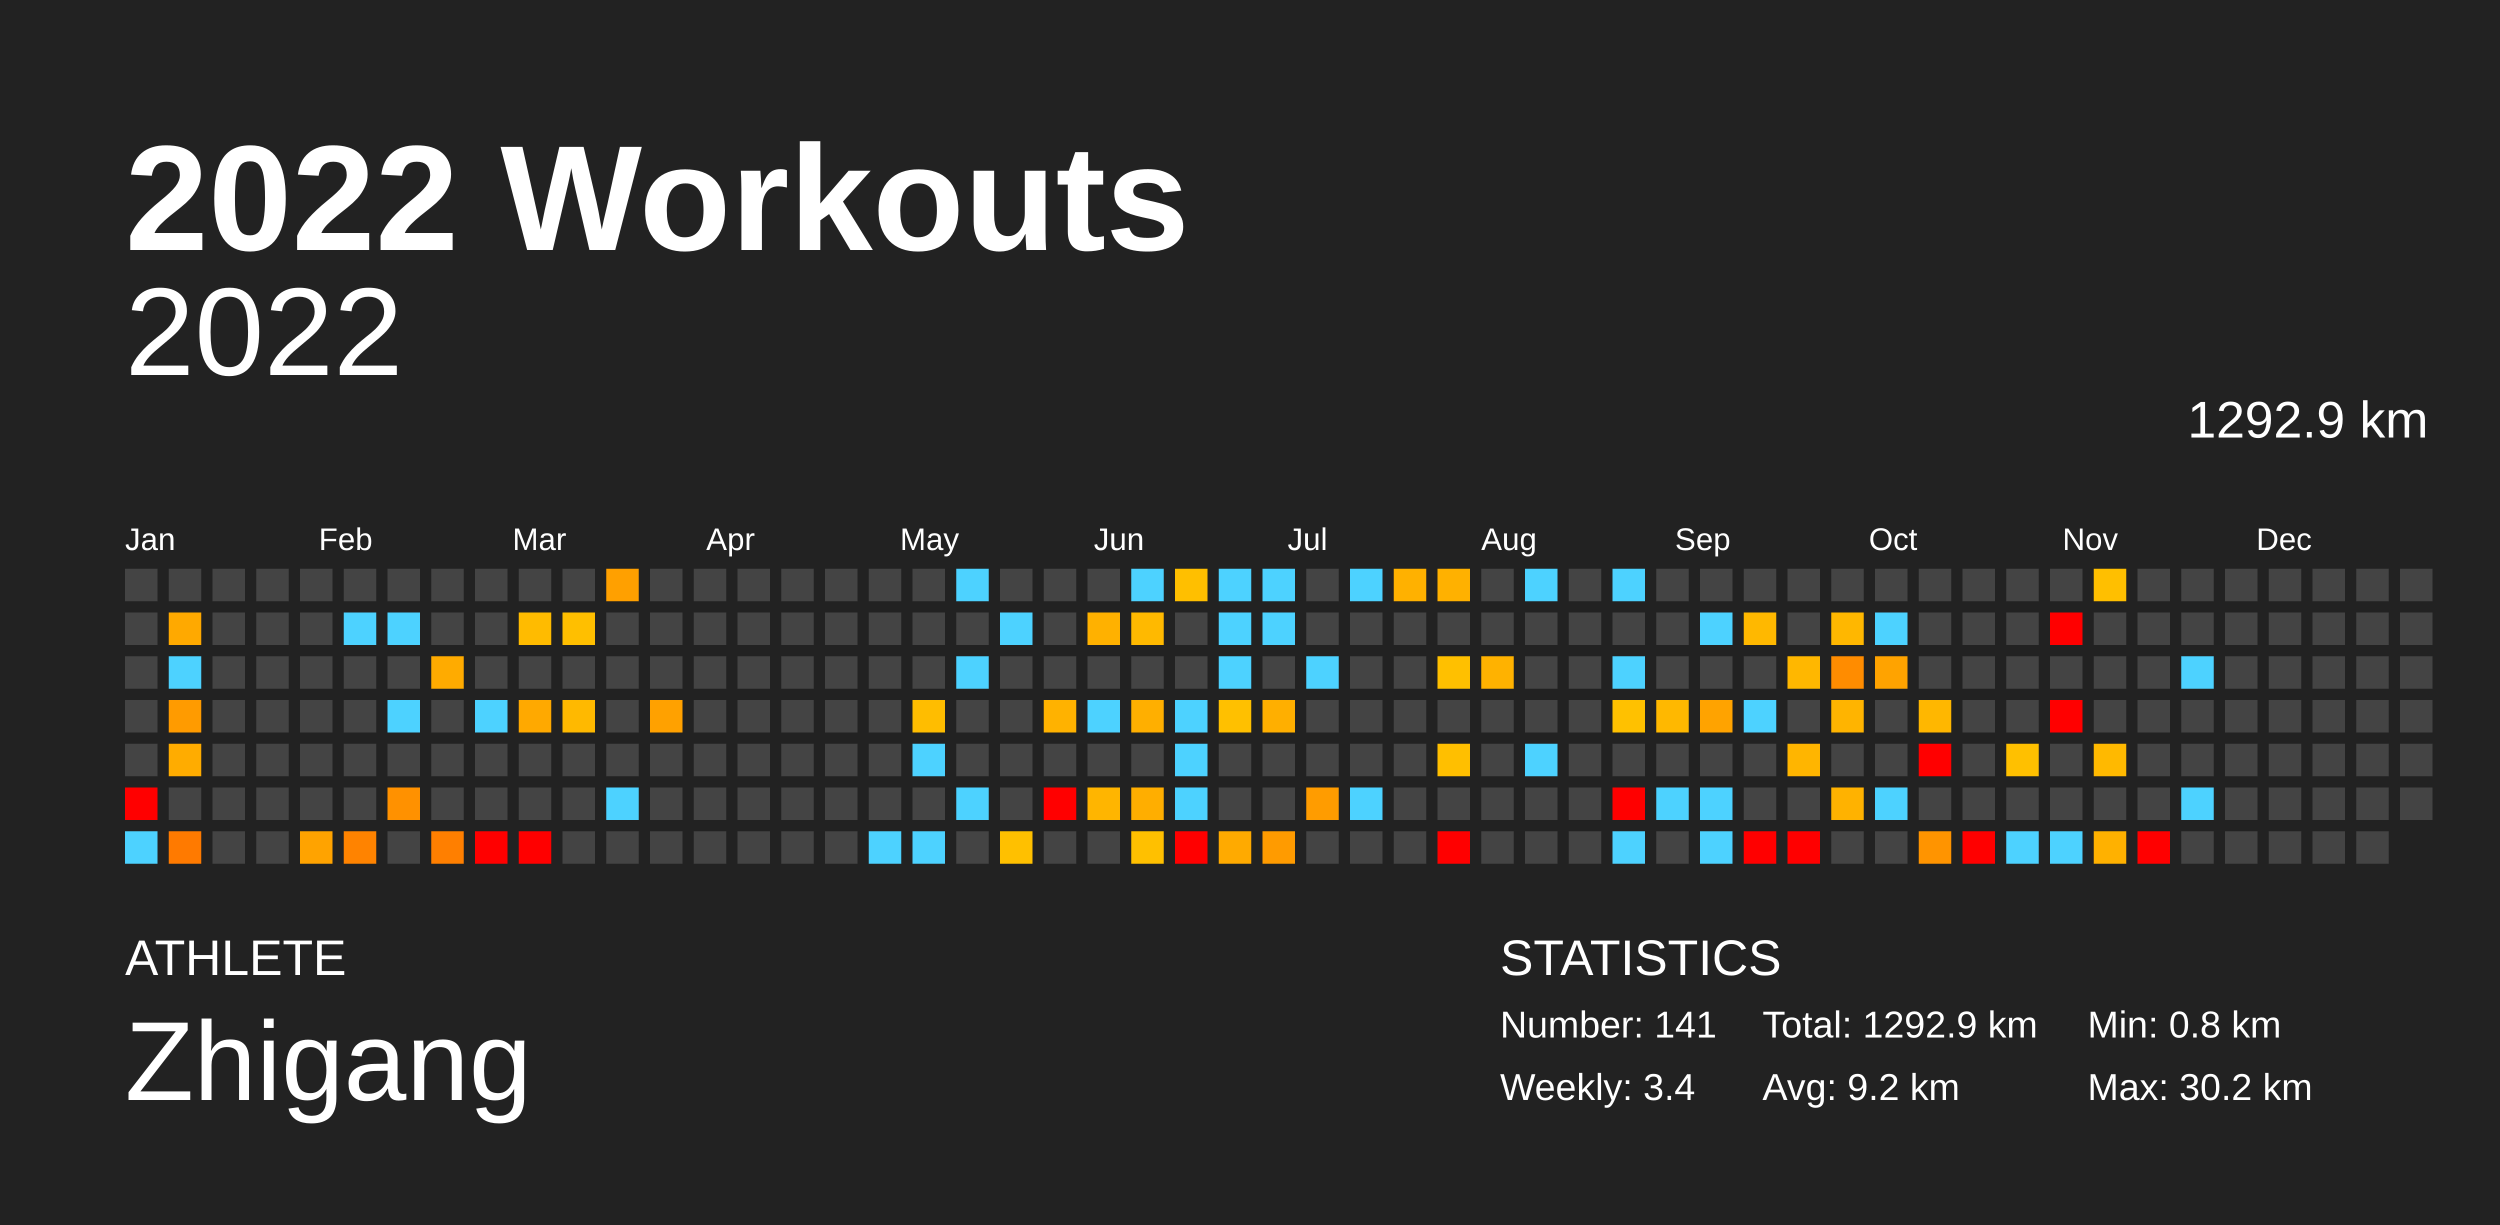
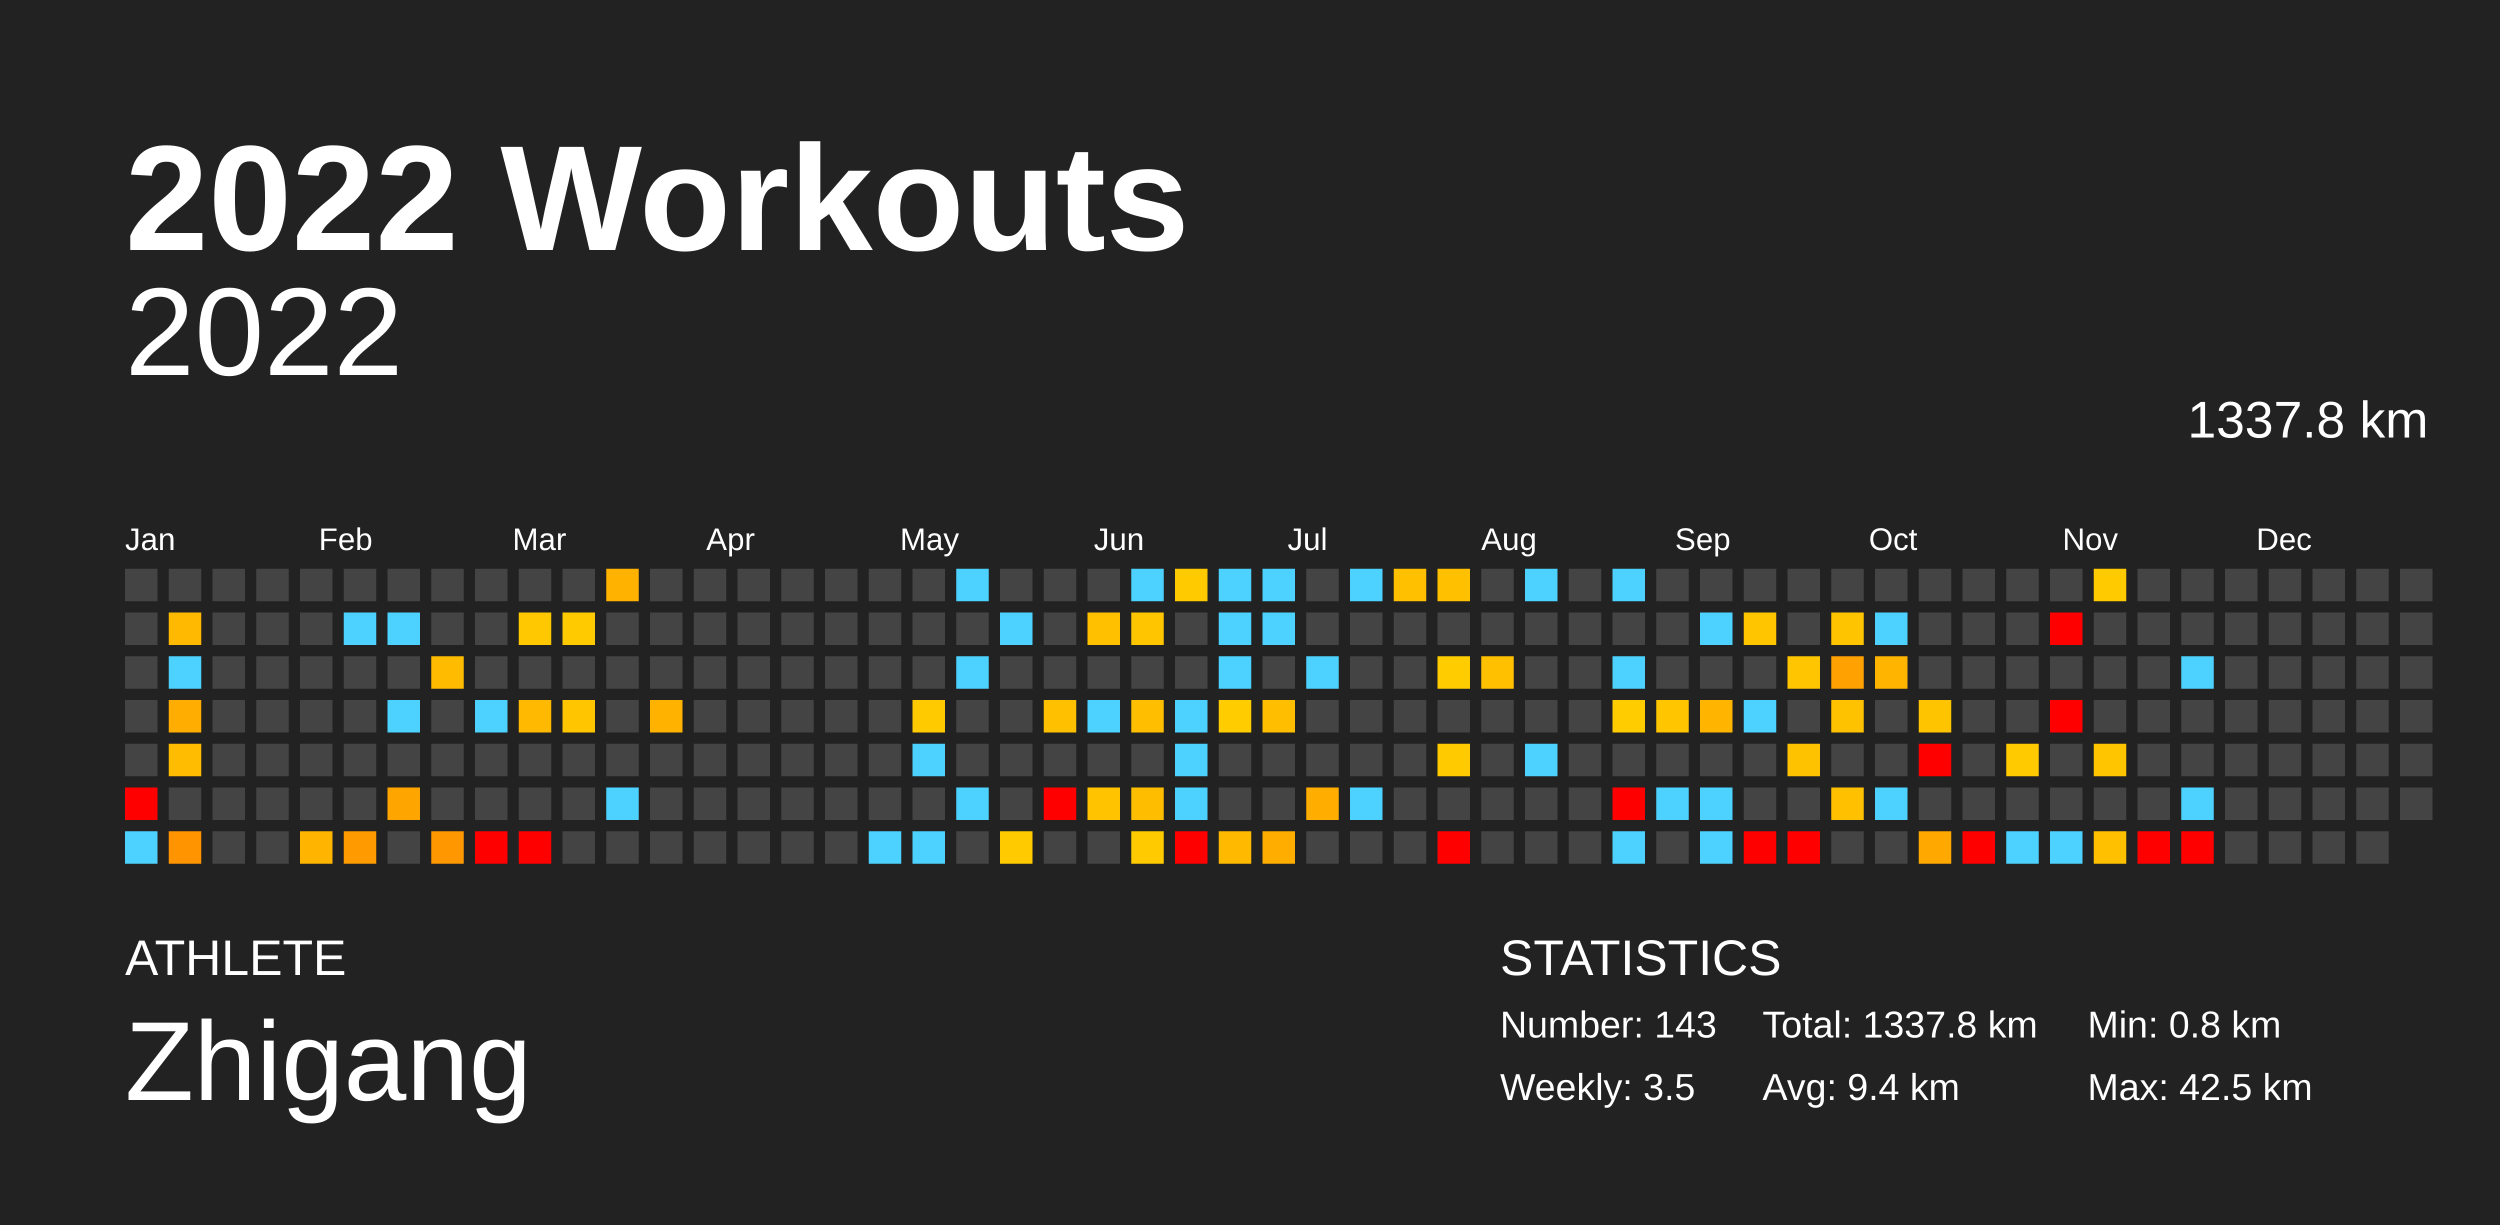
<svg xmlns="http://www.w3.org/2000/svg" baseProfile="full" height="98mm" version="1.1" viewBox="0,0,200,98" width="200mm">
  <defs />
  <rect fill="#222222" height="98" width="200" x="0" y="0" />
  <text fill="#FFFFFF" style="font-size:12px; font-family:Arial; font-weight:bold;" x="10" y="20">2022 Workouts</text>
  <text fill="#FFFFFF" style="font-size:4px; font-family:Arial" x="10" y="78">ATHLETE</text>
  <text fill="#FFFFFF" style="font-size:9px; font-family:Arial" x="10" y="88">Zhigang</text>
  <text fill="#FFFFFF" style="font-size:4px; font-family:Arial" x="120" y="78">STATISTICS</text>
-   <text fill="#FFFFFF" style="font-size:3px; font-family:Arial" x="120" y="83">Number: 141</text>
-   <text fill="#FFFFFF" style="font-size:3px; font-family:Arial" x="120" y="88">Weekly: 3.4</text>
-   <text fill="#FFFFFF" style="font-size:3px; font-family:Arial" x="141" y="83">Total: 1292.9 km</text>
-   <text fill="#FFFFFF" style="font-size:3px; font-family:Arial" x="141" y="88">Avg: 9.2 km</text>
+   <text fill="#FFFFFF" style="font-size:3px; font-family:Arial" x="120" y="83">Number: 143</text>
+   <text fill="#FFFFFF" style="font-size:3px; font-family:Arial" x="120" y="88">Weekly: 3.5</text>
+   <text fill="#FFFFFF" style="font-size:3px; font-family:Arial" x="141" y="83">Total: 1337.8 km</text>
+   <text fill="#FFFFFF" style="font-size:3px; font-family:Arial" x="141" y="88">Avg: 9.4 km</text>
  <text fill="#FFFFFF" style="font-size:3px; font-family:Arial" x="167" y="83">Min: 0.8 km</text>
-   <text fill="#FFFFFF" style="font-size:3px; font-family:Arial" x="167" y="88">Max: 30.2 km</text>
+   <text fill="#FFFFFF" style="font-size:3px; font-family:Arial" x="167" y="88">Max: 42.5 km</text>
  <text alignment-baseline="hanging" fill="#FFFFFF" style="font-size:10.0px; font-family:Arial;" x="10" y="30">2022</text>
-   <text alignment-baseline="hanging" fill="#FFFFFF" style="font-size:4.125px; font-family:Arial;" x="175" y="35">1292.9 km</text>
+   <text alignment-baseline="hanging" fill="#FFFFFF" style="font-size:4.125px; font-family:Arial;" x="175" y="35">1337.8 km</text>
  <text fill="#FFFFFF" style="font-size:2.5px; font-family:Arial" x="10.0" y="44">Jan</text>
  <text fill="#FFFFFF" style="font-size:2.5px; font-family:Arial" x="25.5" y="44">Feb</text>
  <text fill="#FFFFFF" style="font-size:2.5px; font-family:Arial" x="41.0" y="44">Mar</text>
  <text fill="#FFFFFF" style="font-size:2.5px; font-family:Arial" x="56.5" y="44">Apr</text>
  <text fill="#FFFFFF" style="font-size:2.5px; font-family:Arial" x="72.0" y="44">May</text>
  <text fill="#FFFFFF" style="font-size:2.5px; font-family:Arial" x="87.5" y="44">Jun</text>
  <text fill="#FFFFFF" style="font-size:2.5px; font-family:Arial" x="103.0" y="44">Jul</text>
  <text fill="#FFFFFF" style="font-size:2.5px; font-family:Arial" x="118.5" y="44">Aug</text>
  <text fill="#FFFFFF" style="font-size:2.5px; font-family:Arial" x="134.0" y="44">Sep</text>
  <text fill="#FFFFFF" style="font-size:2.5px; font-family:Arial" x="149.5" y="44">Oct</text>
  <text fill="#FFFFFF" style="font-size:2.5px; font-family:Arial" x="165.0" y="44">Nov</text>
  <text fill="#FFFFFF" style="font-size:2.5px; font-family:Arial" x="180.5" y="44">Dec</text>
  <rect fill="#444444" height="2.6" width="2.6" x="10.0" y="45.5" />
  <rect fill="#444444" height="2.6" width="2.6" x="10.0" y="49.0" />
  <rect fill="#444444" height="2.6" width="2.6" x="10.0" y="52.5" />
  <rect fill="#444444" height="2.6" width="2.6" x="10.0" y="56.0" />
  <rect fill="#444444" height="2.6" width="2.6" x="10.0" y="59.5" />
  <rect fill="red" height="2.6" width="2.6" x="10.0" y="63.0" />
  <rect fill="#4dd2ff" height="2.6" width="2.6" x="10.0" y="66.5" />
  <rect fill="#444444" height="2.6" width="2.6" x="13.5" y="45.5" />
-   <rect fill="#ffa900" height="2.6" width="2.6" x="13.5" y="49.0" />
+   <rect fill="#ffb900" height="2.6" width="2.6" x="13.5" y="49.0" />
  <rect fill="#4dd2ff" height="2.6" width="2.6" x="13.5" y="52.5" />
-   <rect fill="#ff9b00" height="2.6" width="2.6" x="13.5" y="56.0" />
-   <rect fill="#ffac00" height="2.6" width="2.6" x="13.5" y="59.5" />
+   <rect fill="#ffad00" height="2.6" width="2.6" x="13.5" y="56.0" />
+   <rect fill="#ffbc00" height="2.6" width="2.6" x="13.5" y="59.5" />
  <rect fill="#444444" height="2.6" width="2.6" x="13.5" y="63.0" />
-   <rect fill="#ff7a00" height="2.6" width="2.6" x="13.5" y="66.5" />
+   <rect fill="#ff9300" height="2.6" width="2.6" x="13.5" y="66.5" />
  <rect fill="#444444" height="2.6" width="2.6" x="17.0" y="45.5" />
  <rect fill="#444444" height="2.6" width="2.6" x="17.0" y="49.0" />
  <rect fill="#444444" height="2.6" width="2.6" x="17.0" y="52.5" />
  <rect fill="#444444" height="2.6" width="2.6" x="17.0" y="56.0" />
  <rect fill="#444444" height="2.6" width="2.6" x="17.0" y="59.5" />
  <rect fill="#444444" height="2.6" width="2.6" x="17.0" y="63.0" />
  <rect fill="#444444" height="2.6" width="2.6" x="17.0" y="66.5" />
  <rect fill="#444444" height="2.6" width="2.6" x="20.5" y="45.5" />
  <rect fill="#444444" height="2.6" width="2.6" x="20.5" y="49.0" />
  <rect fill="#444444" height="2.6" width="2.6" x="20.5" y="52.5" />
  <rect fill="#444444" height="2.6" width="2.6" x="20.5" y="56.0" />
  <rect fill="#444444" height="2.6" width="2.6" x="20.5" y="59.5" />
  <rect fill="#444444" height="2.6" width="2.6" x="20.5" y="63.0" />
  <rect fill="#444444" height="2.6" width="2.6" x="20.5" y="66.5" />
  <rect fill="#444444" height="2.6" width="2.6" x="24.0" y="45.5" />
  <rect fill="#444444" height="2.6" width="2.6" x="24.0" y="49.0" />
  <rect fill="#444444" height="2.6" width="2.6" x="24.0" y="52.5" />
  <rect fill="#444444" height="2.6" width="2.6" x="24.0" y="56.0" />
  <rect fill="#444444" height="2.6" width="2.6" x="24.0" y="59.5" />
  <rect fill="#444444" height="2.6" width="2.6" x="24.0" y="63.0" />
-   <rect fill="#ffa300" height="2.6" width="2.6" x="24.0" y="66.5" />
+   <rect fill="#ffb400" height="2.6" width="2.6" x="24.0" y="66.5" />
  <rect fill="#444444" height="2.6" width="2.6" x="27.5" y="45.5" />
  <rect fill="#4dd2ff" height="2.6" width="2.6" x="27.5" y="49.0" />
  <rect fill="#444444" height="2.6" width="2.6" x="27.5" y="52.5" />
  <rect fill="#444444" height="2.6" width="2.6" x="27.5" y="56.0" />
  <rect fill="#444444" height="2.6" width="2.6" x="27.5" y="59.5" />
  <rect fill="#444444" height="2.6" width="2.6" x="27.5" y="63.0" />
-   <rect fill="#ff8300" height="2.6" width="2.6" x="27.5" y="66.5" />
+   <rect fill="#ff9a00" height="2.6" width="2.6" x="27.5" y="66.5" />
  <rect fill="#444444" height="2.6" width="2.6" x="31.0" y="45.5" />
  <rect fill="#4dd2ff" height="2.6" width="2.6" x="31.0" y="49.0" />
  <rect fill="#444444" height="2.6" width="2.6" x="31.0" y="52.5" />
  <rect fill="#4dd2ff" height="2.6" width="2.6" x="31.0" y="56.0" />
  <rect fill="#444444" height="2.6" width="2.6" x="31.0" y="59.5" />
-   <rect fill="#ff9100" height="2.6" width="2.6" x="31.0" y="63.0" />
+   <rect fill="#ffa500" height="2.6" width="2.6" x="31.0" y="63.0" />
  <rect fill="#444444" height="2.6" width="2.6" x="31.0" y="66.5" />
  <rect fill="#444444" height="2.6" width="2.6" x="34.5" y="45.5" />
  <rect fill="#444444" height="2.6" width="2.6" x="34.5" y="49.0" />
-   <rect fill="#ffab00" height="2.6" width="2.6" x="34.5" y="52.5" />
+   <rect fill="#ffbb00" height="2.6" width="2.6" x="34.5" y="52.5" />
  <rect fill="#444444" height="2.6" width="2.6" x="34.5" y="56.0" />
  <rect fill="#444444" height="2.6" width="2.6" x="34.5" y="59.5" />
  <rect fill="#444444" height="2.6" width="2.6" x="34.5" y="63.0" />
-   <rect fill="#ff7f00" height="2.6" width="2.6" x="34.5" y="66.5" />
+   <rect fill="#ff9700" height="2.6" width="2.6" x="34.5" y="66.5" />
  <rect fill="#444444" height="2.6" width="2.6" x="38.0" y="45.5" />
  <rect fill="#444444" height="2.6" width="2.6" x="38.0" y="49.0" />
  <rect fill="#444444" height="2.6" width="2.6" x="38.0" y="52.5" />
  <rect fill="#4dd2ff" height="2.6" width="2.6" x="38.0" y="56.0" />
  <rect fill="#444444" height="2.6" width="2.6" x="38.0" y="59.5" />
  <rect fill="#444444" height="2.6" width="2.6" x="38.0" y="63.0" />
  <rect fill="red" height="2.6" width="2.6" x="38.0" y="66.5" />
  <rect fill="#444444" height="2.6" width="2.6" x="41.5" y="45.5" />
-   <rect fill="#ffbb00" height="2.6" width="2.6" x="41.5" y="49.0" />
+   <rect fill="#ffc800" height="2.6" width="2.6" x="41.5" y="49.0" />
  <rect fill="#444444" height="2.6" width="2.6" x="41.5" y="52.5" />
-   <rect fill="#ffa900" height="2.6" width="2.6" x="41.5" y="56.0" />
+   <rect fill="#ffb900" height="2.6" width="2.6" x="41.5" y="56.0" />
  <rect fill="#444444" height="2.6" width="2.6" x="41.5" y="59.5" />
  <rect fill="#444444" height="2.6" width="2.6" x="41.5" y="63.0" />
  <rect fill="red" height="2.6" width="2.6" x="41.5" y="66.5" />
  <rect fill="#444444" height="2.6" width="2.6" x="45.0" y="45.5" />
-   <rect fill="#ffbf00" height="2.6" width="2.6" x="45.0" y="49.0" />
+   <rect fill="#ffcb00" height="2.6" width="2.6" x="45.0" y="49.0" />
  <rect fill="#444444" height="2.6" width="2.6" x="45.0" y="52.5" />
-   <rect fill="#ffb900" height="2.6" width="2.6" x="45.0" y="56.0" />
+   <rect fill="#ffc600" height="2.6" width="2.6" x="45.0" y="56.0" />
  <rect fill="#444444" height="2.6" width="2.6" x="45.0" y="59.5" />
  <rect fill="#444444" height="2.6" width="2.6" x="45.0" y="63.0" />
  <rect fill="#444444" height="2.6" width="2.6" x="45.0" y="66.5" />
-   <rect fill="#ffa000" height="2.6" width="2.6" x="48.5" y="45.5" />
+   <rect fill="#ffb200" height="2.6" width="2.6" x="48.5" y="45.5" />
  <rect fill="#444444" height="2.6" width="2.6" x="48.5" y="49.0" />
  <rect fill="#444444" height="2.6" width="2.6" x="48.5" y="52.5" />
  <rect fill="#444444" height="2.6" width="2.6" x="48.5" y="56.0" />
  <rect fill="#444444" height="2.6" width="2.6" x="48.5" y="59.5" />
  <rect fill="#4dd2ff" height="2.6" width="2.6" x="48.5" y="63.0" />
  <rect fill="#444444" height="2.6" width="2.6" x="48.5" y="66.5" />
  <rect fill="#444444" height="2.6" width="2.6" x="52.0" y="45.5" />
  <rect fill="#444444" height="2.6" width="2.6" x="52.0" y="49.0" />
  <rect fill="#444444" height="2.6" width="2.6" x="52.0" y="52.5" />
-   <rect fill="#ffa100" height="2.6" width="2.6" x="52.0" y="56.0" />
+   <rect fill="#ffb300" height="2.6" width="2.6" x="52.0" y="56.0" />
  <rect fill="#444444" height="2.6" width="2.6" x="52.0" y="59.5" />
  <rect fill="#444444" height="2.6" width="2.6" x="52.0" y="63.0" />
  <rect fill="#444444" height="2.6" width="2.6" x="52.0" y="66.5" />
  <rect fill="#444444" height="2.6" width="2.6" x="55.5" y="45.5" />
  <rect fill="#444444" height="2.6" width="2.6" x="55.5" y="49.0" />
  <rect fill="#444444" height="2.6" width="2.6" x="55.5" y="52.5" />
  <rect fill="#444444" height="2.6" width="2.6" x="55.5" y="56.0" />
  <rect fill="#444444" height="2.6" width="2.6" x="55.5" y="59.5" />
  <rect fill="#444444" height="2.6" width="2.6" x="55.5" y="63.0" />
  <rect fill="#444444" height="2.6" width="2.6" x="55.5" y="66.5" />
  <rect fill="#444444" height="2.6" width="2.6" x="59.0" y="45.5" />
  <rect fill="#444444" height="2.6" width="2.6" x="59.0" y="49.0" />
  <rect fill="#444444" height="2.6" width="2.6" x="59.0" y="52.5" />
  <rect fill="#444444" height="2.6" width="2.6" x="59.0" y="56.0" />
  <rect fill="#444444" height="2.6" width="2.6" x="59.0" y="59.5" />
  <rect fill="#444444" height="2.6" width="2.6" x="59.0" y="63.0" />
  <rect fill="#444444" height="2.6" width="2.6" x="59.0" y="66.5" />
  <rect fill="#444444" height="2.6" width="2.6" x="62.5" y="45.5" />
  <rect fill="#444444" height="2.6" width="2.6" x="62.5" y="49.0" />
  <rect fill="#444444" height="2.6" width="2.6" x="62.5" y="52.5" />
  <rect fill="#444444" height="2.6" width="2.6" x="62.5" y="56.0" />
  <rect fill="#444444" height="2.6" width="2.6" x="62.5" y="59.5" />
  <rect fill="#444444" height="2.6" width="2.6" x="62.5" y="63.0" />
  <rect fill="#444444" height="2.6" width="2.6" x="62.5" y="66.5" />
  <rect fill="#444444" height="2.6" width="2.6" x="66.0" y="45.5" />
  <rect fill="#444444" height="2.6" width="2.6" x="66.0" y="49.0" />
  <rect fill="#444444" height="2.6" width="2.6" x="66.0" y="52.5" />
  <rect fill="#444444" height="2.6" width="2.6" x="66.0" y="56.0" />
  <rect fill="#444444" height="2.6" width="2.6" x="66.0" y="59.5" />
  <rect fill="#444444" height="2.6" width="2.6" x="66.0" y="63.0" />
  <rect fill="#444444" height="2.6" width="2.6" x="66.0" y="66.5" />
  <rect fill="#444444" height="2.6" width="2.6" x="69.5" y="45.5" />
  <rect fill="#444444" height="2.6" width="2.6" x="69.5" y="49.0" />
  <rect fill="#444444" height="2.6" width="2.6" x="69.5" y="52.5" />
  <rect fill="#444444" height="2.6" width="2.6" x="69.5" y="56.0" />
  <rect fill="#444444" height="2.6" width="2.6" x="69.5" y="59.5" />
  <rect fill="#444444" height="2.6" width="2.6" x="69.5" y="63.0" />
  <rect fill="#4dd2ff" height="2.6" width="2.6" x="69.5" y="66.5" />
  <rect fill="#444444" height="2.6" width="2.6" x="73.0" y="45.5" />
  <rect fill="#444444" height="2.6" width="2.6" x="73.0" y="49.0" />
  <rect fill="#444444" height="2.6" width="2.6" x="73.0" y="52.5" />
-   <rect fill="#ffbd00" height="2.6" width="2.6" x="73.0" y="56.0" />
+   <rect fill="#ffca00" height="2.6" width="2.6" x="73.0" y="56.0" />
  <rect fill="#4dd2ff" height="2.6" width="2.6" x="73.0" y="59.5" />
  <rect fill="#444444" height="2.6" width="2.6" x="73.0" y="63.0" />
  <rect fill="#4dd2ff" height="2.6" width="2.6" x="73.0" y="66.5" />
  <rect fill="#4dd2ff" height="2.6" width="2.6" x="76.5" y="45.5" />
  <rect fill="#444444" height="2.6" width="2.6" x="76.5" y="49.0" />
  <rect fill="#4dd2ff" height="2.6" width="2.6" x="76.5" y="52.5" />
  <rect fill="#444444" height="2.6" width="2.6" x="76.5" y="56.0" />
  <rect fill="#444444" height="2.6" width="2.6" x="76.5" y="59.5" />
  <rect fill="#4dd2ff" height="2.6" width="2.6" x="76.5" y="63.0" />
  <rect fill="#444444" height="2.6" width="2.6" x="76.5" y="66.5" />
  <rect fill="#444444" height="2.6" width="2.6" x="80.0" y="45.5" />
  <rect fill="#4dd2ff" height="2.6" width="2.6" x="80.0" y="49.0" />
  <rect fill="#444444" height="2.6" width="2.6" x="80.0" y="52.5" />
  <rect fill="#444444" height="2.6" width="2.6" x="80.0" y="56.0" />
  <rect fill="#444444" height="2.6" width="2.6" x="80.0" y="59.5" />
  <rect fill="#444444" height="2.6" width="2.6" x="80.0" y="63.0" />
-   <rect fill="#ffc000" height="2.6" width="2.6" x="80.0" y="66.5" />
+   <rect fill="#ffcb00" height="2.6" width="2.6" x="80.0" y="66.5" />
  <rect fill="#444444" height="2.6" width="2.6" x="83.5" y="45.5" />
  <rect fill="#444444" height="2.6" width="2.6" x="83.5" y="49.0" />
  <rect fill="#444444" height="2.6" width="2.6" x="83.5" y="52.5" />
-   <rect fill="#ffb200" height="2.6" width="2.6" x="83.5" y="56.0" />
+   <rect fill="#ffc000" height="2.6" width="2.6" x="83.5" y="56.0" />
  <rect fill="#444444" height="2.6" width="2.6" x="83.5" y="59.5" />
  <rect fill="red" height="2.6" width="2.6" x="83.5" y="63.0" />
  <rect fill="#444444" height="2.6" width="2.6" x="83.5" y="66.5" />
  <rect fill="#444444" height="2.6" width="2.6" x="87.0" y="45.5" />
-   <rect fill="#ffb100" height="2.6" width="2.6" x="87.0" y="49.0" />
+   <rect fill="#ffc000" height="2.6" width="2.6" x="87.0" y="49.0" />
  <rect fill="#444444" height="2.6" width="2.6" x="87.0" y="52.5" />
  <rect fill="#4dd2ff" height="2.6" width="2.6" x="87.0" y="56.0" />
  <rect fill="#444444" height="2.6" width="2.6" x="87.0" y="59.5" />
-   <rect fill="#ffb500" height="2.6" width="2.6" x="87.0" y="63.0" />
+   <rect fill="#ffc300" height="2.6" width="2.6" x="87.0" y="63.0" />
  <rect fill="#444444" height="2.6" width="2.6" x="87.0" y="66.5" />
  <rect fill="#4dd2ff" height="2.6" width="2.6" x="90.5" y="45.5" />
-   <rect fill="#ffb900" height="2.6" width="2.6" x="90.5" y="49.0" />
+   <rect fill="#ffc600" height="2.6" width="2.6" x="90.5" y="49.0" />
  <rect fill="#444444" height="2.6" width="2.6" x="90.5" y="52.5" />
-   <rect fill="#ffaf00" height="2.6" width="2.6" x="90.5" y="56.0" />
+   <rect fill="#ffbe00" height="2.6" width="2.6" x="90.5" y="56.0" />
  <rect fill="#444444" height="2.6" width="2.6" x="90.5" y="59.5" />
-   <rect fill="#ffae00" height="2.6" width="2.6" x="90.5" y="63.0" />
-   <rect fill="#ffc000" height="2.6" width="2.6" x="90.5" y="66.5" />
-   <rect fill="#ffbf00" height="2.6" width="2.6" x="94.0" y="45.5" />
+   <rect fill="#ffbd00" height="2.6" width="2.6" x="90.5" y="63.0" />
+   <rect fill="#ffcb00" height="2.6" width="2.6" x="90.5" y="66.5" />
+   <rect fill="#ffcb00" height="2.6" width="2.6" x="94.0" y="45.5" />
  <rect fill="#444444" height="2.6" width="2.6" x="94.0" y="49.0" />
  <rect fill="#444444" height="2.6" width="2.6" x="94.0" y="52.5" />
  <rect fill="#4dd2ff" height="2.6" width="2.6" x="94.0" y="56.0" />
  <rect fill="#4dd2ff" height="2.6" width="2.6" x="94.0" y="59.5" />
  <rect fill="#4dd2ff" height="2.6" width="2.6" x="94.0" y="63.0" />
  <rect fill="red" height="2.6" width="2.6" x="94.0" y="66.5" />
  <rect fill="#4dd2ff" height="2.6" width="2.6" x="97.5" y="45.5" />
  <rect fill="#4dd2ff" height="2.6" width="2.6" x="97.5" y="49.0" />
  <rect fill="#4dd2ff" height="2.6" width="2.6" x="97.5" y="52.5" />
-   <rect fill="#ffc000" height="2.6" width="2.6" x="97.5" y="56.0" />
+   <rect fill="#ffcc00" height="2.6" width="2.6" x="97.5" y="56.0" />
  <rect fill="#444444" height="2.6" width="2.6" x="97.5" y="59.5" />
  <rect fill="#444444" height="2.6" width="2.6" x="97.5" y="63.0" />
-   <rect fill="#ffaa00" height="2.6" width="2.6" x="97.5" y="66.5" />
+   <rect fill="#ffba00" height="2.6" width="2.6" x="97.5" y="66.5" />
  <rect fill="#4dd2ff" height="2.6" width="2.6" x="101.0" y="45.5" />
  <rect fill="#4dd2ff" height="2.6" width="2.6" x="101.0" y="49.0" />
  <rect fill="#444444" height="2.6" width="2.6" x="101.0" y="52.5" />
-   <rect fill="#ffaf00" height="2.6" width="2.6" x="101.0" y="56.0" />
+   <rect fill="#ffbe00" height="2.6" width="2.6" x="101.0" y="56.0" />
  <rect fill="#444444" height="2.6" width="2.6" x="101.0" y="59.5" />
  <rect fill="#444444" height="2.6" width="2.6" x="101.0" y="63.0" />
-   <rect fill="#ff9b00" height="2.6" width="2.6" x="101.0" y="66.5" />
+   <rect fill="#ffae00" height="2.6" width="2.6" x="101.0" y="66.5" />
  <rect fill="#444444" height="2.6" width="2.6" x="104.5" y="45.5" />
  <rect fill="#444444" height="2.6" width="2.6" x="104.5" y="49.0" />
  <rect fill="#4dd2ff" height="2.6" width="2.6" x="104.5" y="52.5" />
  <rect fill="#444444" height="2.6" width="2.6" x="104.5" y="56.0" />
  <rect fill="#444444" height="2.6" width="2.6" x="104.5" y="59.5" />
-   <rect fill="#ff9c00" height="2.6" width="2.6" x="104.5" y="63.0" />
+   <rect fill="#ffae00" height="2.6" width="2.6" x="104.5" y="63.0" />
  <rect fill="#444444" height="2.6" width="2.6" x="104.5" y="66.5" />
  <rect fill="#4dd2ff" height="2.6" width="2.6" x="108.0" y="45.5" />
  <rect fill="#444444" height="2.6" width="2.6" x="108.0" y="49.0" />
  <rect fill="#444444" height="2.6" width="2.6" x="108.0" y="52.5" />
  <rect fill="#444444" height="2.6" width="2.6" x="108.0" y="56.0" />
  <rect fill="#444444" height="2.6" width="2.6" x="108.0" y="59.5" />
  <rect fill="#4dd2ff" height="2.6" width="2.6" x="108.0" y="63.0" />
  <rect fill="#444444" height="2.6" width="2.6" x="108.0" y="66.5" />
-   <rect fill="#ffb100" height="2.6" width="2.6" x="111.5" y="45.5" />
+   <rect fill="#ffc000" height="2.6" width="2.6" x="111.5" y="45.5" />
  <rect fill="#444444" height="2.6" width="2.6" x="111.5" y="49.0" />
  <rect fill="#444444" height="2.6" width="2.6" x="111.5" y="52.5" />
  <rect fill="#444444" height="2.6" width="2.6" x="111.5" y="56.0" />
  <rect fill="#444444" height="2.6" width="2.6" x="111.5" y="59.5" />
  <rect fill="#444444" height="2.6" width="2.6" x="111.5" y="63.0" />
  <rect fill="#444444" height="2.6" width="2.6" x="111.5" y="66.5" />
-   <rect fill="#ffb100" height="2.6" width="2.6" x="115.0" y="45.5" />
+   <rect fill="#ffc000" height="2.6" width="2.6" x="115.0" y="45.5" />
  <rect fill="#444444" height="2.6" width="2.6" x="115.0" y="49.0" />
-   <rect fill="#ffc000" height="2.6" width="2.6" x="115.0" y="52.5" />
+   <rect fill="#ffcc00" height="2.6" width="2.6" x="115.0" y="52.5" />
  <rect fill="#444444" height="2.6" width="2.6" x="115.0" y="56.0" />
-   <rect fill="#ffbf00" height="2.6" width="2.6" x="115.0" y="59.5" />
+   <rect fill="#ffcb00" height="2.6" width="2.6" x="115.0" y="59.5" />
  <rect fill="#444444" height="2.6" width="2.6" x="115.0" y="63.0" />
  <rect fill="red" height="2.6" width="2.6" x="115.0" y="66.5" />
  <rect fill="#444444" height="2.6" width="2.6" x="118.5" y="45.5" />
  <rect fill="#444444" height="2.6" width="2.6" x="118.5" y="49.0" />
-   <rect fill="#ffb200" height="2.6" width="2.6" x="118.5" y="52.5" />
+   <rect fill="#ffc000" height="2.6" width="2.6" x="118.5" y="52.5" />
  <rect fill="#444444" height="2.6" width="2.6" x="118.5" y="56.0" />
  <rect fill="#444444" height="2.6" width="2.6" x="118.5" y="59.5" />
  <rect fill="#444444" height="2.6" width="2.6" x="118.5" y="63.0" />
  <rect fill="#444444" height="2.6" width="2.6" x="118.5" y="66.5" />
  <rect fill="#4dd2ff" height="2.6" width="2.6" x="122.0" y="45.5" />
  <rect fill="#444444" height="2.6" width="2.6" x="122.0" y="49.0" />
  <rect fill="#444444" height="2.6" width="2.6" x="122.0" y="52.5" />
  <rect fill="#444444" height="2.6" width="2.6" x="122.0" y="56.0" />
  <rect fill="#4dd2ff" height="2.6" width="2.6" x="122.0" y="59.5" />
  <rect fill="#444444" height="2.6" width="2.6" x="122.0" y="63.0" />
  <rect fill="#444444" height="2.6" width="2.6" x="122.0" y="66.5" />
  <rect fill="#444444" height="2.6" width="2.6" x="125.5" y="45.5" />
  <rect fill="#444444" height="2.6" width="2.6" x="125.5" y="49.0" />
  <rect fill="#444444" height="2.6" width="2.6" x="125.5" y="52.5" />
  <rect fill="#444444" height="2.6" width="2.6" x="125.5" y="56.0" />
  <rect fill="#444444" height="2.6" width="2.6" x="125.5" y="59.5" />
  <rect fill="#444444" height="2.6" width="2.6" x="125.5" y="63.0" />
  <rect fill="#444444" height="2.6" width="2.6" x="125.5" y="66.5" />
  <rect fill="#4dd2ff" height="2.6" width="2.6" x="129.0" y="45.5" />
  <rect fill="#444444" height="2.6" width="2.6" x="129.0" y="49.0" />
  <rect fill="#4dd2ff" height="2.6" width="2.6" x="129.0" y="52.5" />
-   <rect fill="#ffc100" height="2.6" width="2.6" x="129.0" y="56.0" />
+   <rect fill="#ffcc00" height="2.6" width="2.6" x="129.0" y="56.0" />
  <rect fill="#444444" height="2.6" width="2.6" x="129.0" y="59.5" />
  <rect fill="red" height="2.6" width="2.6" x="129.0" y="63.0" />
  <rect fill="#4dd2ff" height="2.6" width="2.6" x="129.0" y="66.5" />
  <rect fill="#444444" height="2.6" width="2.6" x="132.5" y="45.5" />
  <rect fill="#444444" height="2.6" width="2.6" x="132.5" y="49.0" />
  <rect fill="#444444" height="2.6" width="2.6" x="132.5" y="52.5" />
-   <rect fill="#ffb800" height="2.6" width="2.6" x="132.5" y="56.0" />
+   <rect fill="#ffc600" height="2.6" width="2.6" x="132.5" y="56.0" />
  <rect fill="#444444" height="2.6" width="2.6" x="132.5" y="59.5" />
  <rect fill="#4dd2ff" height="2.6" width="2.6" x="132.5" y="63.0" />
  <rect fill="#444444" height="2.6" width="2.6" x="132.5" y="66.5" />
  <rect fill="#444444" height="2.6" width="2.6" x="136.0" y="45.5" />
  <rect fill="#4dd2ff" height="2.6" width="2.6" x="136.0" y="49.0" />
  <rect fill="#444444" height="2.6" width="2.6" x="136.0" y="52.5" />
-   <rect fill="#ffa300" height="2.6" width="2.6" x="136.0" y="56.0" />
+   <rect fill="#ffb400" height="2.6" width="2.6" x="136.0" y="56.0" />
  <rect fill="#444444" height="2.6" width="2.6" x="136.0" y="59.5" />
  <rect fill="#4dd2ff" height="2.6" width="2.6" x="136.0" y="63.0" />
  <rect fill="#4dd2ff" height="2.6" width="2.6" x="136.0" y="66.5" />
  <rect fill="#444444" height="2.6" width="2.6" x="139.5" y="45.5" />
-   <rect fill="#ffb800" height="2.6" width="2.6" x="139.5" y="49.0" />
+   <rect fill="#ffc600" height="2.6" width="2.6" x="139.5" y="49.0" />
  <rect fill="#444444" height="2.6" width="2.6" x="139.5" y="52.5" />
  <rect fill="#4dd2ff" height="2.6" width="2.6" x="139.5" y="56.0" />
  <rect fill="#444444" height="2.6" width="2.6" x="139.5" y="59.5" />
  <rect fill="#444444" height="2.6" width="2.6" x="139.5" y="63.0" />
  <rect fill="red" height="2.6" width="2.6" x="139.5" y="66.5" />
  <rect fill="#444444" height="2.6" width="2.6" x="143.0" y="45.5" />
  <rect fill="#444444" height="2.6" width="2.6" x="143.0" y="49.0" />
-   <rect fill="#ffb700" height="2.6" width="2.6" x="143.0" y="52.5" />
+   <rect fill="#ffc500" height="2.6" width="2.6" x="143.0" y="52.5" />
  <rect fill="#444444" height="2.6" width="2.6" x="143.0" y="56.0" />
-   <rect fill="#ffb500" height="2.6" width="2.6" x="143.0" y="59.5" />
+   <rect fill="#ffc200" height="2.6" width="2.6" x="143.0" y="59.5" />
  <rect fill="#444444" height="2.6" width="2.6" x="143.0" y="63.0" />
  <rect fill="red" height="2.6" width="2.6" x="143.0" y="66.5" />
  <rect fill="#444444" height="2.6" width="2.6" x="146.5" y="45.5" />
-   <rect fill="#ffb700" height="2.6" width="2.6" x="146.5" y="49.0" />
-   <rect fill="#ff8c00" height="2.6" width="2.6" x="146.5" y="52.5" />
-   <rect fill="#ffb400" height="2.6" width="2.6" x="146.5" y="56.0" />
+   <rect fill="#ffc400" height="2.6" width="2.6" x="146.5" y="49.0" />
+   <rect fill="#ffa100" height="2.6" width="2.6" x="146.5" y="52.5" />
+   <rect fill="#ffc200" height="2.6" width="2.6" x="146.5" y="56.0" />
  <rect fill="#444444" height="2.6" width="2.6" x="146.5" y="59.5" />
-   <rect fill="#ffb200" height="2.6" width="2.6" x="146.5" y="63.0" />
+   <rect fill="#ffc000" height="2.6" width="2.6" x="146.5" y="63.0" />
  <rect fill="#444444" height="2.6" width="2.6" x="146.5" y="66.5" />
  <rect fill="#444444" height="2.6" width="2.6" x="150.0" y="45.5" />
  <rect fill="#4dd2ff" height="2.6" width="2.6" x="150.0" y="49.0" />
-   <rect fill="#ffa300" height="2.6" width="2.6" x="150.0" y="52.5" />
+   <rect fill="#ffb400" height="2.6" width="2.6" x="150.0" y="52.5" />
  <rect fill="#444444" height="2.6" width="2.6" x="150.0" y="56.0" />
  <rect fill="#444444" height="2.6" width="2.6" x="150.0" y="59.5" />
  <rect fill="#4dd2ff" height="2.6" width="2.6" x="150.0" y="63.0" />
  <rect fill="#444444" height="2.6" width="2.6" x="150.0" y="66.5" />
  <rect fill="#444444" height="2.6" width="2.6" x="153.5" y="45.5" />
  <rect fill="#444444" height="2.6" width="2.6" x="153.5" y="49.0" />
  <rect fill="#444444" height="2.6" width="2.6" x="153.5" y="52.5" />
-   <rect fill="#ffb700" height="2.6" width="2.6" x="153.5" y="56.0" />
+   <rect fill="#ffc400" height="2.6" width="2.6" x="153.5" y="56.0" />
  <rect fill="red" height="2.6" width="2.6" x="153.5" y="59.5" />
  <rect fill="#444444" height="2.6" width="2.6" x="153.5" y="63.0" />
-   <rect fill="#ff9400" height="2.6" width="2.6" x="153.5" y="66.5" />
+   <rect fill="#ffa800" height="2.6" width="2.6" x="153.5" y="66.5" />
  <rect fill="#444444" height="2.6" width="2.6" x="157.0" y="45.5" />
  <rect fill="#444444" height="2.6" width="2.6" x="157.0" y="49.0" />
  <rect fill="#444444" height="2.6" width="2.6" x="157.0" y="52.5" />
  <rect fill="#444444" height="2.6" width="2.6" x="157.0" y="56.0" />
  <rect fill="#444444" height="2.6" width="2.6" x="157.0" y="59.5" />
  <rect fill="#444444" height="2.6" width="2.6" x="157.0" y="63.0" />
  <rect fill="red" height="2.6" width="2.6" x="157.0" y="66.5" />
  <rect fill="#444444" height="2.6" width="2.6" x="160.5" y="45.5" />
  <rect fill="#444444" height="2.6" width="2.6" x="160.5" y="49.0" />
  <rect fill="#444444" height="2.6" width="2.6" x="160.5" y="52.5" />
  <rect fill="#444444" height="2.6" width="2.6" x="160.5" y="56.0" />
-   <rect fill="#ffc000" height="2.6" width="2.6" x="160.5" y="59.5" />
+   <rect fill="#ffcb00" height="2.6" width="2.6" x="160.5" y="59.5" />
  <rect fill="#444444" height="2.6" width="2.6" x="160.5" y="63.0" />
  <rect fill="#4dd2ff" height="2.6" width="2.6" x="160.5" y="66.5" />
  <rect fill="#444444" height="2.6" width="2.6" x="164.0" y="45.5" />
  <rect fill="red" height="2.6" width="2.6" x="164.0" y="49.0" />
  <rect fill="#444444" height="2.6" width="2.6" x="164.0" y="52.5" />
  <rect fill="red" height="2.6" width="2.6" x="164.0" y="56.0" />
  <rect fill="#444444" height="2.6" width="2.6" x="164.0" y="59.5" />
  <rect fill="#444444" height="2.6" width="2.6" x="164.0" y="63.0" />
  <rect fill="#4dd2ff" height="2.6" width="2.6" x="164.0" y="66.5" />
-   <rect fill="#ffbf00" height="2.6" width="2.6" x="167.5" y="45.5" />
+   <rect fill="#ffcb00" height="2.6" width="2.6" x="167.5" y="45.5" />
  <rect fill="#444444" height="2.6" width="2.6" x="167.5" y="49.0" />
  <rect fill="#444444" height="2.6" width="2.6" x="167.5" y="52.5" />
  <rect fill="#444444" height="2.6" width="2.6" x="167.5" y="56.0" />
-   <rect fill="#ffb900" height="2.6" width="2.6" x="167.5" y="59.5" />
+   <rect fill="#ffc600" height="2.6" width="2.6" x="167.5" y="59.5" />
  <rect fill="#444444" height="2.6" width="2.6" x="167.5" y="63.0" />
-   <rect fill="#ffb100" height="2.6" width="2.6" x="167.5" y="66.5" />
+   <rect fill="#ffc000" height="2.6" width="2.6" x="167.5" y="66.5" />
  <rect fill="#444444" height="2.6" width="2.6" x="171.0" y="45.5" />
  <rect fill="#444444" height="2.6" width="2.6" x="171.0" y="49.0" />
  <rect fill="#444444" height="2.6" width="2.6" x="171.0" y="52.5" />
  <rect fill="#444444" height="2.6" width="2.6" x="171.0" y="56.0" />
  <rect fill="#444444" height="2.6" width="2.6" x="171.0" y="59.5" />
  <rect fill="#444444" height="2.6" width="2.6" x="171.0" y="63.0" />
  <rect fill="red" height="2.6" width="2.6" x="171.0" y="66.5" />
  <rect fill="#444444" height="2.6" width="2.6" x="174.5" y="45.5" />
  <rect fill="#444444" height="2.6" width="2.6" x="174.5" y="49.0" />
  <rect fill="#4dd2ff" height="2.6" width="2.6" x="174.5" y="52.5" />
  <rect fill="#444444" height="2.6" width="2.6" x="174.5" y="56.0" />
  <rect fill="#444444" height="2.6" width="2.6" x="174.5" y="59.5" />
  <rect fill="#4dd2ff" height="2.6" width="2.6" x="174.5" y="63.0" />
-   <rect fill="#444444" height="2.6" width="2.6" x="174.5" y="66.5" />
+   <rect fill="red" height="2.6" width="2.6" x="174.5" y="66.5" />
  <rect fill="#444444" height="2.6" width="2.6" x="178.0" y="45.5" />
  <rect fill="#444444" height="2.6" width="2.6" x="178.0" y="49.0" />
  <rect fill="#444444" height="2.6" width="2.6" x="178.0" y="52.5" />
  <rect fill="#444444" height="2.6" width="2.6" x="178.0" y="56.0" />
  <rect fill="#444444" height="2.6" width="2.6" x="178.0" y="59.5" />
  <rect fill="#444444" height="2.6" width="2.6" x="178.0" y="63.0" />
  <rect fill="#444444" height="2.6" width="2.6" x="178.0" y="66.5" />
  <rect fill="#444444" height="2.6" width="2.6" x="181.5" y="45.5" />
  <rect fill="#444444" height="2.6" width="2.6" x="181.5" y="49.0" />
  <rect fill="#444444" height="2.6" width="2.6" x="181.5" y="52.5" />
  <rect fill="#444444" height="2.6" width="2.6" x="181.5" y="56.0" />
  <rect fill="#444444" height="2.6" width="2.6" x="181.5" y="59.5" />
  <rect fill="#444444" height="2.6" width="2.6" x="181.5" y="63.0" />
  <rect fill="#444444" height="2.6" width="2.6" x="181.5" y="66.5" />
  <rect fill="#444444" height="2.6" width="2.6" x="185.0" y="45.5" />
  <rect fill="#444444" height="2.6" width="2.6" x="185.0" y="49.0" />
  <rect fill="#444444" height="2.6" width="2.6" x="185.0" y="52.5" />
  <rect fill="#444444" height="2.6" width="2.6" x="185.0" y="56.0" />
  <rect fill="#444444" height="2.6" width="2.6" x="185.0" y="59.5" />
  <rect fill="#444444" height="2.6" width="2.6" x="185.0" y="63.0" />
  <rect fill="#444444" height="2.6" width="2.6" x="185.0" y="66.5" />
  <rect fill="#444444" height="2.6" width="2.6" x="188.5" y="45.5" />
  <rect fill="#444444" height="2.6" width="2.6" x="188.5" y="49.0" />
  <rect fill="#444444" height="2.6" width="2.6" x="188.5" y="52.5" />
  <rect fill="#444444" height="2.6" width="2.6" x="188.5" y="56.0" />
  <rect fill="#444444" height="2.6" width="2.6" x="188.5" y="59.5" />
  <rect fill="#444444" height="2.6" width="2.6" x="188.5" y="63.0" />
  <rect fill="#444444" height="2.6" width="2.6" x="188.5" y="66.5" />
  <rect fill="#444444" height="2.6" width="2.6" x="192.0" y="45.5" />
  <rect fill="#444444" height="2.6" width="2.6" x="192.0" y="49.0" />
  <rect fill="#444444" height="2.6" width="2.6" x="192.0" y="52.5" />
  <rect fill="#444444" height="2.6" width="2.6" x="192.0" y="56.0" />
  <rect fill="#444444" height="2.6" width="2.6" x="192.0" y="59.5" />
  <rect fill="#444444" height="2.6" width="2.6" x="192.0" y="63.0" />
</svg>
